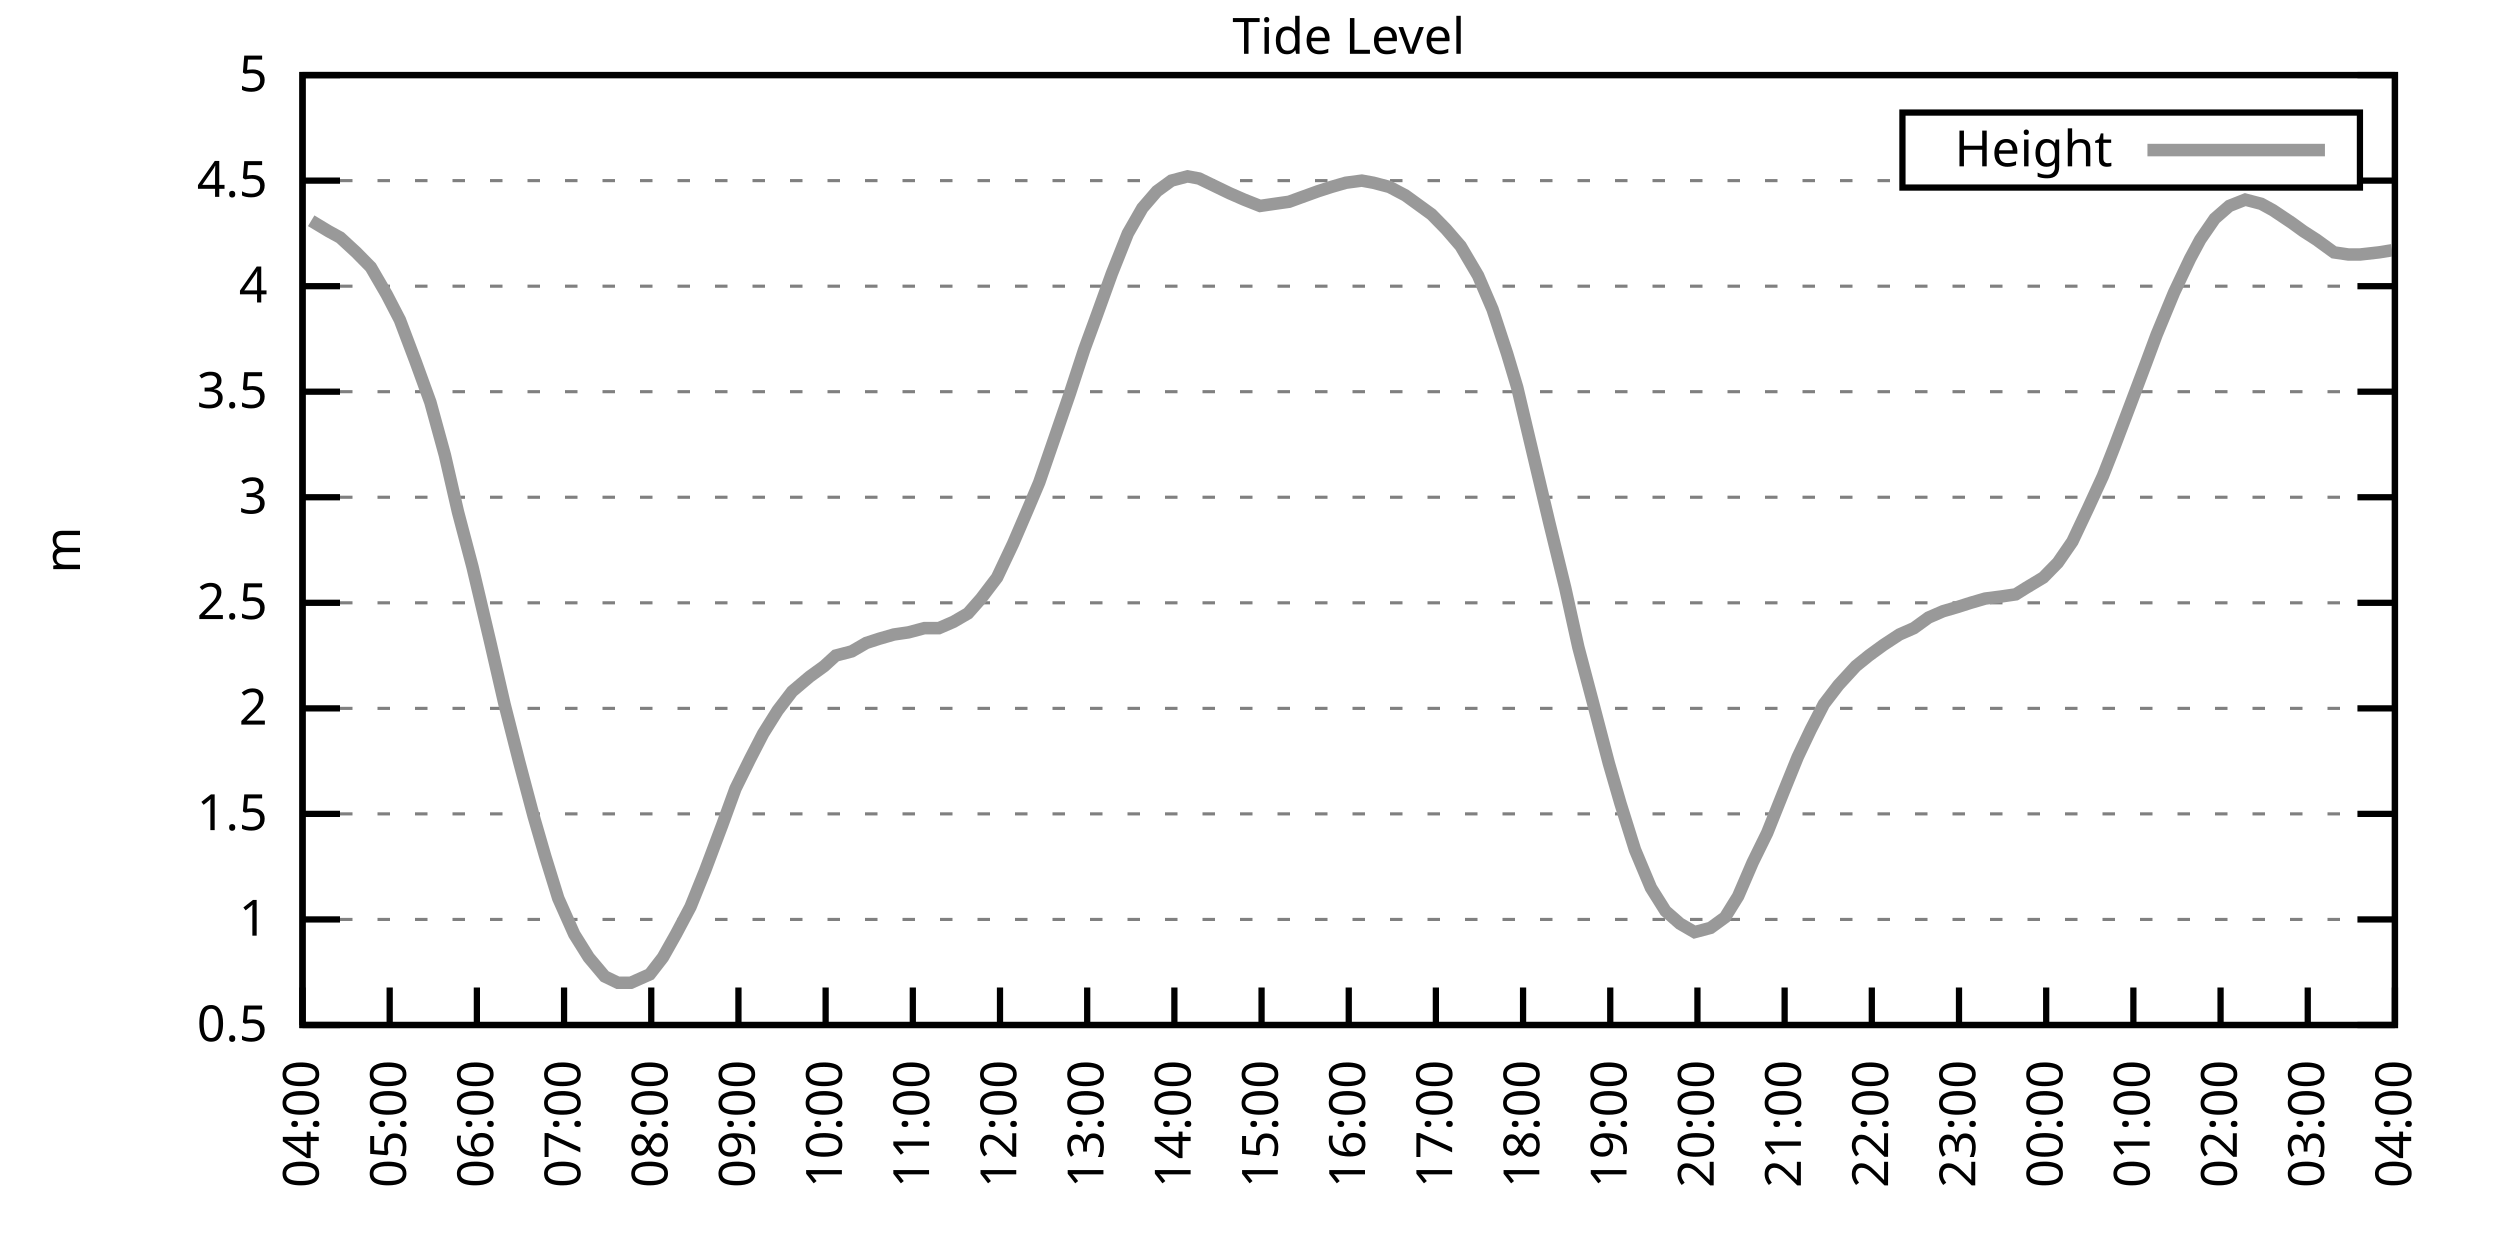
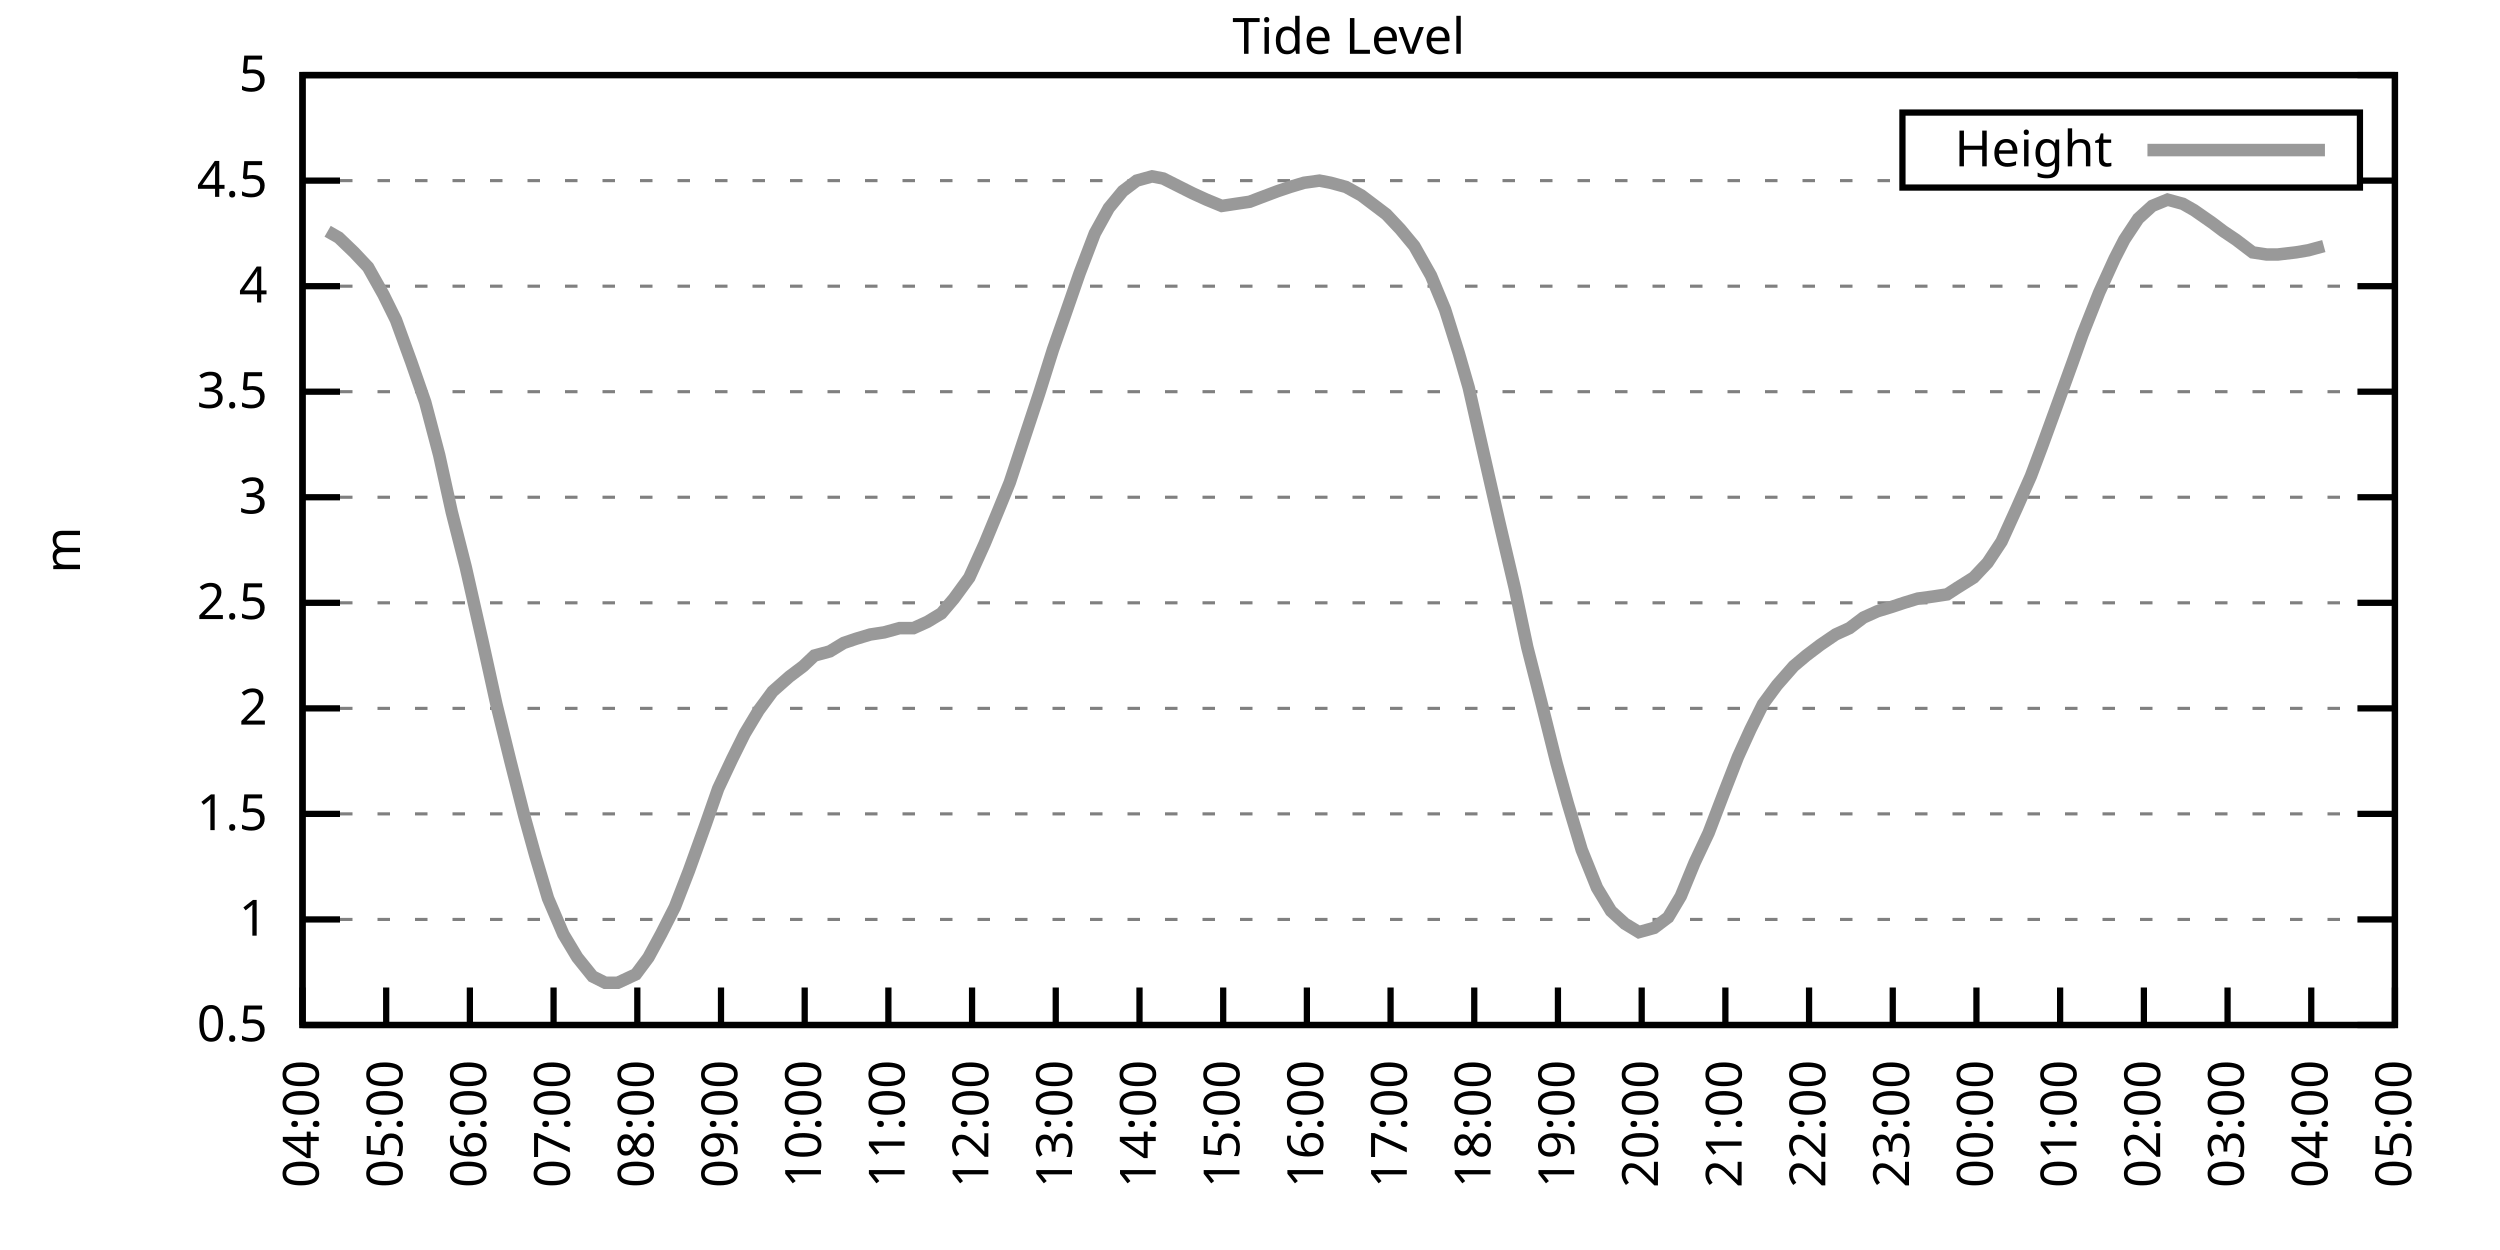
<svg xmlns="http://www.w3.org/2000/svg" xmlns:xlink="http://www.w3.org/1999/xlink" width="400" height="200" viewBox="0 0 400 200">
  <g id="gnuplot_canvas">
    <rect x="0" y="0" width="400" height="200" fill="none" />
    <defs>
      <circle id="gpDot" r="0.5" stroke-width="0.5" stroke="currentColor" />
      <path id="gpPt0" stroke-width="0.333" stroke="currentColor" d="M-1,0 h2 M0,-1 v2" />
      <path id="gpPt1" stroke-width="0.333" stroke="currentColor" d="M-1,-1 L1,1 M1,-1 L-1,1" />
      <path id="gpPt2" stroke-width="0.333" stroke="currentColor" d="M-1,0 L1,0 M0,-1 L0,1 M-1,-1 L1,1 M-1,1 L1,-1" />
      <rect id="gpPt3" stroke-width="0.333" stroke="currentColor" x="-1" y="-1" width="2" height="2" />
      <rect id="gpPt4" stroke-width="0.333" stroke="currentColor" fill="currentColor" x="-1" y="-1" width="2" height="2" />
      <circle id="gpPt5" stroke-width="0.333" stroke="currentColor" cx="0" cy="0" r="1" />
      <use xlink:href="#gpPt5" id="gpPt6" fill="currentColor" stroke="none" />
      <path id="gpPt7" stroke-width="0.333" stroke="currentColor" d="M0,-1.33 L-1.33,0.67 L1.33,0.67 z" />
      <use xlink:href="#gpPt7" id="gpPt8" fill="currentColor" stroke="none" />
      <use xlink:href="#gpPt7" id="gpPt9" stroke="currentColor" transform="rotate(180)" />
      <use xlink:href="#gpPt9" id="gpPt10" fill="currentColor" stroke="none" />
      <use xlink:href="#gpPt3" id="gpPt11" stroke="currentColor" transform="rotate(45)" />
      <use xlink:href="#gpPt11" id="gpPt12" fill="currentColor" stroke="none" />
      <path id="gpPt13" stroke-width="0.333" stroke="currentColor" d="M0,1.330 L1.265,0.411 L0.782,-1.067 L-0.782,-1.076 L-1.265,0.411 z" />
      <use xlink:href="#gpPt13" id="gpPt14" fill="currentColor" stroke="none" />
      <filter id="textbox" filterUnits="objectBoundingBox" x="0" y="0" height="1" width="1">
        <feFlood flood-color="white" flood-opacity="1" result="bgnd" />
        <feComposite in="SourceGraphic" in2="bgnd" operator="atop" />
      </filter>
      <filter id="greybox" filterUnits="objectBoundingBox" x="0" y="0" height="1" width="1">
        <feFlood flood-color="lightgrey" flood-opacity="1" result="grey" />
        <feComposite in="SourceGraphic" in2="grey" operator="atop" />
      </filter>
    </defs>
    <g fill="none" color="white" stroke="currentColor" stroke-width="1.00" stroke-linecap="butt" stroke-linejoin="miter">
</g>
    <g fill="none" color="black" stroke="currentColor" stroke-width="1.00" stroke-linecap="butt" stroke-linejoin="miter">
      <g stroke="none" shape-rendering="crispEdges">
        <polygon fill="rgb(255, 255, 255)" points="48.40,164.00 383.18,164.00 383.18,12.02 48.40,12.02 " />
      </g>
    </g>
    <g fill="none" color="black" stroke="currentColor" stroke-width="1.00" stroke-linecap="butt" stroke-linejoin="miter">
</g>
    <g fill="none" color="black" stroke="black" stroke-width="0.50" stroke-linecap="butt" stroke-linejoin="miter">
</g>
    <g fill="none" color="gray" stroke="currentColor" stroke-width="0.50" stroke-linecap="butt" stroke-linejoin="miter">
      <path stroke="gray" stroke-dasharray="2,4" class="gridline" d="M48.40,164.00 L383.19,164.00  " />
    </g>
    <g fill="none" color="gray" stroke="gray" stroke-width="1.00" stroke-linecap="butt" stroke-linejoin="miter">
</g>
    <g fill="none" color="black" stroke="currentColor" stroke-width="1.00" stroke-linecap="butt" stroke-linejoin="miter">
      <path stroke="black" d="M48.40,164.00 L54.40,164.00 M383.19,164.00 L377.19,164.00  " />
      <g transform="translate(42.80,166.60)" stroke="none" fill="black" font-family="Sans" font-size="8.00" text-anchor="end">
        <text>
          <tspan font-family="Sans"> 0.5</tspan>
        </text>
      </g>
    </g>
    <g fill="none" color="black" stroke="currentColor" stroke-width="1.00" stroke-linecap="butt" stroke-linejoin="miter">
</g>
    <g fill="none" color="black" stroke="black" stroke-width="0.50" stroke-linecap="butt" stroke-linejoin="miter">
</g>
    <g fill="none" color="gray" stroke="currentColor" stroke-width="0.50" stroke-linecap="butt" stroke-linejoin="miter">
      <path stroke="gray" stroke-dasharray="2,4" class="gridline" d="M48.40,147.11 L383.19,147.11  " />
    </g>
    <g fill="none" color="gray" stroke="gray" stroke-width="1.00" stroke-linecap="butt" stroke-linejoin="miter">
</g>
    <g fill="none" color="black" stroke="currentColor" stroke-width="1.00" stroke-linecap="butt" stroke-linejoin="miter">
      <path stroke="black" d="M48.40,147.11 L54.40,147.11 M383.19,147.11 L377.19,147.11  " />
      <g transform="translate(42.80,149.71)" stroke="none" fill="black" font-family="Sans" font-size="8.00" text-anchor="end">
        <text>
          <tspan font-family="Sans"> 1</tspan>
        </text>
      </g>
    </g>
    <g fill="none" color="black" stroke="currentColor" stroke-width="1.00" stroke-linecap="butt" stroke-linejoin="miter">
</g>
    <g fill="none" color="black" stroke="black" stroke-width="0.50" stroke-linecap="butt" stroke-linejoin="miter">
</g>
    <g fill="none" color="gray" stroke="currentColor" stroke-width="0.50" stroke-linecap="butt" stroke-linejoin="miter">
      <path stroke="gray" stroke-dasharray="2,4" class="gridline" d="M48.40,130.22 L383.19,130.22  " />
    </g>
    <g fill="none" color="gray" stroke="gray" stroke-width="1.00" stroke-linecap="butt" stroke-linejoin="miter">
</g>
    <g fill="none" color="black" stroke="currentColor" stroke-width="1.00" stroke-linecap="butt" stroke-linejoin="miter">
      <path stroke="black" d="M48.40,130.22 L54.40,130.22 M383.19,130.22 L377.19,130.22  " />
      <g transform="translate(42.80,132.82)" stroke="none" fill="black" font-family="Sans" font-size="8.00" text-anchor="end">
        <text>
          <tspan font-family="Sans"> 1.5</tspan>
        </text>
      </g>
    </g>
    <g fill="none" color="black" stroke="currentColor" stroke-width="1.00" stroke-linecap="butt" stroke-linejoin="miter">
</g>
    <g fill="none" color="black" stroke="black" stroke-width="0.50" stroke-linecap="butt" stroke-linejoin="miter">
</g>
    <g fill="none" color="gray" stroke="currentColor" stroke-width="0.50" stroke-linecap="butt" stroke-linejoin="miter">
      <path stroke="gray" stroke-dasharray="2,4" class="gridline" d="M48.40,113.34 L383.19,113.34  " />
    </g>
    <g fill="none" color="gray" stroke="gray" stroke-width="1.00" stroke-linecap="butt" stroke-linejoin="miter">
</g>
    <g fill="none" color="black" stroke="currentColor" stroke-width="1.00" stroke-linecap="butt" stroke-linejoin="miter">
      <path stroke="black" d="M48.40,113.34 L54.40,113.34 M383.19,113.34 L377.19,113.34  " />
      <g transform="translate(42.80,115.94)" stroke="none" fill="black" font-family="Sans" font-size="8.00" text-anchor="end">
        <text>
          <tspan font-family="Sans"> 2</tspan>
        </text>
      </g>
    </g>
    <g fill="none" color="black" stroke="currentColor" stroke-width="1.00" stroke-linecap="butt" stroke-linejoin="miter">
</g>
    <g fill="none" color="black" stroke="black" stroke-width="0.50" stroke-linecap="butt" stroke-linejoin="miter">
</g>
    <g fill="none" color="gray" stroke="currentColor" stroke-width="0.50" stroke-linecap="butt" stroke-linejoin="miter">
      <path stroke="gray" stroke-dasharray="2,4" class="gridline" d="M48.40,96.45 L383.19,96.45  " />
    </g>
    <g fill="none" color="gray" stroke="gray" stroke-width="1.00" stroke-linecap="butt" stroke-linejoin="miter">
</g>
    <g fill="none" color="black" stroke="currentColor" stroke-width="1.00" stroke-linecap="butt" stroke-linejoin="miter">
      <path stroke="black" d="M48.40,96.45 L54.40,96.45 M383.19,96.45 L377.19,96.45  " />
      <g transform="translate(42.80,99.05)" stroke="none" fill="black" font-family="Sans" font-size="8.00" text-anchor="end">
        <text>
          <tspan font-family="Sans"> 2.5</tspan>
        </text>
      </g>
    </g>
    <g fill="none" color="black" stroke="currentColor" stroke-width="1.00" stroke-linecap="butt" stroke-linejoin="miter">
</g>
    <g fill="none" color="black" stroke="black" stroke-width="0.50" stroke-linecap="butt" stroke-linejoin="miter">
</g>
    <g fill="none" color="gray" stroke="currentColor" stroke-width="0.50" stroke-linecap="butt" stroke-linejoin="miter">
      <path stroke="gray" stroke-dasharray="2,4" class="gridline" d="M48.40,79.56 L383.19,79.56  " />
    </g>
    <g fill="none" color="gray" stroke="gray" stroke-width="1.00" stroke-linecap="butt" stroke-linejoin="miter">
</g>
    <g fill="none" color="black" stroke="currentColor" stroke-width="1.00" stroke-linecap="butt" stroke-linejoin="miter">
      <path stroke="black" d="M48.40,79.56 L54.40,79.56 M383.19,79.56 L377.19,79.56  " />
      <g transform="translate(42.80,82.16)" stroke="none" fill="black" font-family="Sans" font-size="8.00" text-anchor="end">
        <text>
          <tspan font-family="Sans"> 3</tspan>
        </text>
      </g>
    </g>
    <g fill="none" color="black" stroke="currentColor" stroke-width="1.00" stroke-linecap="butt" stroke-linejoin="miter">
</g>
    <g fill="none" color="black" stroke="black" stroke-width="0.50" stroke-linecap="butt" stroke-linejoin="miter">
</g>
    <g fill="none" color="gray" stroke="currentColor" stroke-width="0.50" stroke-linecap="butt" stroke-linejoin="miter">
      <path stroke="gray" stroke-dasharray="2,4" class="gridline" d="M48.40,62.67 L383.19,62.67  " />
    </g>
    <g fill="none" color="gray" stroke="gray" stroke-width="1.00" stroke-linecap="butt" stroke-linejoin="miter">
</g>
    <g fill="none" color="black" stroke="currentColor" stroke-width="1.00" stroke-linecap="butt" stroke-linejoin="miter">
      <path stroke="black" d="M48.40,62.67 L54.40,62.67 M383.19,62.67 L377.19,62.67  " />
      <g transform="translate(42.80,65.27)" stroke="none" fill="black" font-family="Sans" font-size="8.00" text-anchor="end">
        <text>
          <tspan font-family="Sans"> 3.5</tspan>
        </text>
      </g>
    </g>
    <g fill="none" color="black" stroke="currentColor" stroke-width="1.00" stroke-linecap="butt" stroke-linejoin="miter">
</g>
    <g fill="none" color="black" stroke="black" stroke-width="0.50" stroke-linecap="butt" stroke-linejoin="miter">
</g>
    <g fill="none" color="gray" stroke="currentColor" stroke-width="0.50" stroke-linecap="butt" stroke-linejoin="miter">
      <path stroke="gray" stroke-dasharray="2,4" class="gridline" d="M48.40,45.79 L383.19,45.79  " />
    </g>
    <g fill="none" color="gray" stroke="gray" stroke-width="1.00" stroke-linecap="butt" stroke-linejoin="miter">
</g>
    <g fill="none" color="black" stroke="currentColor" stroke-width="1.00" stroke-linecap="butt" stroke-linejoin="miter">
      <path stroke="black" d="M48.40,45.79 L54.40,45.79 M383.19,45.79 L377.19,45.79  " />
      <g transform="translate(42.80,48.39)" stroke="none" fill="black" font-family="Sans" font-size="8.00" text-anchor="end">
        <text>
          <tspan font-family="Sans"> 4</tspan>
        </text>
      </g>
    </g>
    <g fill="none" color="black" stroke="currentColor" stroke-width="1.00" stroke-linecap="butt" stroke-linejoin="miter">
</g>
    <g fill="none" color="black" stroke="black" stroke-width="0.50" stroke-linecap="butt" stroke-linejoin="miter">
</g>
    <g fill="none" color="gray" stroke="currentColor" stroke-width="0.50" stroke-linecap="butt" stroke-linejoin="miter">
      <path stroke="gray" stroke-dasharray="2,4" class="gridline" d="M48.40,28.90 L304.39,28.90 M377.59,28.90 L383.19,28.90  " />
    </g>
    <g fill="none" color="gray" stroke="gray" stroke-width="1.00" stroke-linecap="butt" stroke-linejoin="miter">
</g>
    <g fill="none" color="black" stroke="currentColor" stroke-width="1.00" stroke-linecap="butt" stroke-linejoin="miter">
      <path stroke="black" d="M48.40,28.90 L54.40,28.90 M383.19,28.90 L377.19,28.90  " />
      <g transform="translate(42.80,31.50)" stroke="none" fill="black" font-family="Sans" font-size="8.00" text-anchor="end">
        <text>
          <tspan font-family="Sans"> 4.5</tspan>
        </text>
      </g>
    </g>
    <g fill="none" color="black" stroke="currentColor" stroke-width="1.00" stroke-linecap="butt" stroke-linejoin="miter">
</g>
    <g fill="none" color="black" stroke="black" stroke-width="0.50" stroke-linecap="butt" stroke-linejoin="miter">
</g>
    <g fill="none" color="gray" stroke="currentColor" stroke-width="0.50" stroke-linecap="butt" stroke-linejoin="miter">
      <path stroke="gray" stroke-dasharray="2,4" class="gridline" d="M48.40,12.01 L383.19,12.01  " />
    </g>
    <g fill="none" color="gray" stroke="gray" stroke-width="1.00" stroke-linecap="butt" stroke-linejoin="miter">
</g>
    <g fill="none" color="black" stroke="currentColor" stroke-width="1.00" stroke-linecap="butt" stroke-linejoin="miter">
      <path stroke="black" d="M48.40,12.01 L54.40,12.01 M383.19,12.01 L377.19,12.01  " />
      <g transform="translate(42.80,14.61)" stroke="none" fill="black" font-family="Sans" font-size="8.00" text-anchor="end">
        <text>
          <tspan font-family="Sans"> 5</tspan>
        </text>
      </g>
    </g>
    <g fill="none" color="black" stroke="currentColor" stroke-width="1.00" stroke-linecap="butt" stroke-linejoin="miter">
      <path stroke="black" d="M48.40,164.00 L48.40,158.00  " />
      <g transform="translate(51.00,169.60) rotate(270.00)" stroke="none" fill="black" font-family="Sans" font-size="8.00" text-anchor="end">
        <text>
          <tspan font-family="Sans">04:00</tspan>
        </text>
      </g>
    </g>
    <g fill="none" color="black" stroke="currentColor" stroke-width="1.00" stroke-linecap="butt" stroke-linejoin="miter">
-       <path stroke="black" d="M62.35,164.00 L62.35,158.00  " />
-       <g transform="translate(64.95,169.60) rotate(270.00)" stroke="none" fill="black" font-family="Sans" font-size="8.00" text-anchor="end">
+       <path stroke="black" d="M61.79,164.00 L61.79,158.00  " />
+       <g transform="translate(64.39,169.60) rotate(270.00)" stroke="none" fill="black" font-family="Sans" font-size="8.00" text-anchor="end">
        <text>
          <tspan font-family="Sans">05:00</tspan>
        </text>
      </g>
    </g>
    <g fill="none" color="black" stroke="currentColor" stroke-width="1.00" stroke-linecap="butt" stroke-linejoin="miter">
-       <path stroke="black" d="M76.30,164.00 L76.30,158.00  " />
-       <g transform="translate(78.90,169.60) rotate(270.00)" stroke="none" fill="black" font-family="Sans" font-size="8.00" text-anchor="end">
+       <path stroke="black" d="M75.18,164.00 L75.18,158.00  " />
+       <g transform="translate(77.78,169.60) rotate(270.00)" stroke="none" fill="black" font-family="Sans" font-size="8.00" text-anchor="end">
        <text>
          <tspan font-family="Sans">06:00</tspan>
        </text>
      </g>
    </g>
    <g fill="none" color="black" stroke="currentColor" stroke-width="1.00" stroke-linecap="butt" stroke-linejoin="miter">
-       <path stroke="black" d="M90.25,164.00 L90.25,158.00  " />
-       <g transform="translate(92.85,169.60) rotate(270.00)" stroke="none" fill="black" font-family="Sans" font-size="8.00" text-anchor="end">
+       <path stroke="black" d="M88.57,164.00 L88.57,158.00  " />
+       <g transform="translate(91.17,169.60) rotate(270.00)" stroke="none" fill="black" font-family="Sans" font-size="8.00" text-anchor="end">
        <text>
          <tspan font-family="Sans">07:00</tspan>
        </text>
      </g>
    </g>
    <g fill="none" color="black" stroke="currentColor" stroke-width="1.00" stroke-linecap="butt" stroke-linejoin="miter">
-       <path stroke="black" d="M104.20,164.00 L104.20,158.00  " />
-       <g transform="translate(106.80,169.60) rotate(270.00)" stroke="none" fill="black" font-family="Sans" font-size="8.00" text-anchor="end">
+       <path stroke="black" d="M101.97,164.00 L101.97,158.00  " />
+       <g transform="translate(104.57,169.60) rotate(270.00)" stroke="none" fill="black" font-family="Sans" font-size="8.00" text-anchor="end">
        <text>
          <tspan font-family="Sans">08:00</tspan>
        </text>
      </g>
    </g>
    <g fill="none" color="black" stroke="currentColor" stroke-width="1.00" stroke-linecap="butt" stroke-linejoin="miter">
-       <path stroke="black" d="M118.15,164.00 L118.15,158.00  " />
-       <g transform="translate(120.75,169.60) rotate(270.00)" stroke="none" fill="black" font-family="Sans" font-size="8.00" text-anchor="end">
+       <path stroke="black" d="M115.36,164.00 L115.36,158.00  " />
+       <g transform="translate(117.96,169.60) rotate(270.00)" stroke="none" fill="black" font-family="Sans" font-size="8.00" text-anchor="end">
        <text>
          <tspan font-family="Sans">09:00</tspan>
        </text>
      </g>
    </g>
    <g fill="none" color="black" stroke="currentColor" stroke-width="1.00" stroke-linecap="butt" stroke-linejoin="miter">
-       <path stroke="black" d="M132.10,164.00 L132.10,158.00  " />
-       <g transform="translate(134.70,169.60) rotate(270.00)" stroke="none" fill="black" font-family="Sans" font-size="8.00" text-anchor="end">
+       <path stroke="black" d="M128.75,164.00 L128.75,158.00  " />
+       <g transform="translate(131.35,169.60) rotate(270.00)" stroke="none" fill="black" font-family="Sans" font-size="8.00" text-anchor="end">
        <text>
          <tspan font-family="Sans">10:00</tspan>
        </text>
      </g>
    </g>
    <g fill="none" color="black" stroke="currentColor" stroke-width="1.00" stroke-linecap="butt" stroke-linejoin="miter">
-       <path stroke="black" d="M146.05,164.00 L146.05,158.00  " />
-       <g transform="translate(148.65,169.60) rotate(270.00)" stroke="none" fill="black" font-family="Sans" font-size="8.00" text-anchor="end">
+       <path stroke="black" d="M142.14,164.00 L142.14,158.00  " />
+       <g transform="translate(144.74,169.60) rotate(270.00)" stroke="none" fill="black" font-family="Sans" font-size="8.00" text-anchor="end">
        <text>
          <tspan font-family="Sans">11:00</tspan>
        </text>
      </g>
    </g>
    <g fill="none" color="black" stroke="currentColor" stroke-width="1.00" stroke-linecap="butt" stroke-linejoin="miter">
-       <path stroke="black" d="M160.00,164.00 L160.00,158.00  " />
-       <g transform="translate(162.60,169.60) rotate(270.00)" stroke="none" fill="black" font-family="Sans" font-size="8.00" text-anchor="end">
+       <path stroke="black" d="M155.53,164.00 L155.53,158.00  " />
+       <g transform="translate(158.13,169.60) rotate(270.00)" stroke="none" fill="black" font-family="Sans" font-size="8.00" text-anchor="end">
        <text>
          <tspan font-family="Sans">12:00</tspan>
        </text>
      </g>
    </g>
    <g fill="none" color="black" stroke="currentColor" stroke-width="1.00" stroke-linecap="butt" stroke-linejoin="miter">
-       <path stroke="black" d="M173.95,164.00 L173.95,158.00  " />
-       <g transform="translate(176.55,169.60) rotate(270.00)" stroke="none" fill="black" font-family="Sans" font-size="8.00" text-anchor="end">
+       <path stroke="black" d="M168.92,164.00 L168.92,158.00  " />
+       <g transform="translate(171.52,169.60) rotate(270.00)" stroke="none" fill="black" font-family="Sans" font-size="8.00" text-anchor="end">
        <text>
          <tspan font-family="Sans">13:00</tspan>
        </text>
      </g>
    </g>
    <g fill="none" color="black" stroke="currentColor" stroke-width="1.00" stroke-linecap="butt" stroke-linejoin="miter">
-       <path stroke="black" d="M187.90,164.00 L187.90,158.00  " />
-       <g transform="translate(190.50,169.60) rotate(270.00)" stroke="none" fill="black" font-family="Sans" font-size="8.00" text-anchor="end">
+       <path stroke="black" d="M182.32,164.00 L182.32,158.00  " />
+       <g transform="translate(184.92,169.60) rotate(270.00)" stroke="none" fill="black" font-family="Sans" font-size="8.00" text-anchor="end">
        <text>
          <tspan font-family="Sans">14:00</tspan>
        </text>
      </g>
    </g>
    <g fill="none" color="black" stroke="currentColor" stroke-width="1.00" stroke-linecap="butt" stroke-linejoin="miter">
-       <path stroke="black" d="M201.85,164.00 L201.85,158.00  " />
-       <g transform="translate(204.45,169.60) rotate(270.00)" stroke="none" fill="black" font-family="Sans" font-size="8.00" text-anchor="end">
+       <path stroke="black" d="M195.71,164.00 L195.71,158.00  " />
+       <g transform="translate(198.31,169.60) rotate(270.00)" stroke="none" fill="black" font-family="Sans" font-size="8.00" text-anchor="end">
        <text>
          <tspan font-family="Sans">15:00</tspan>
        </text>
      </g>
    </g>
    <g fill="none" color="black" stroke="currentColor" stroke-width="1.00" stroke-linecap="butt" stroke-linejoin="miter">
-       <path stroke="black" d="M215.80,164.00 L215.80,158.00  " />
-       <g transform="translate(218.40,169.60) rotate(270.00)" stroke="none" fill="black" font-family="Sans" font-size="8.00" text-anchor="end">
+       <path stroke="black" d="M209.10,164.00 L209.10,158.00  " />
+       <g transform="translate(211.70,169.60) rotate(270.00)" stroke="none" fill="black" font-family="Sans" font-size="8.00" text-anchor="end">
        <text>
          <tspan font-family="Sans">16:00</tspan>
        </text>
      </g>
    </g>
    <g fill="none" color="black" stroke="currentColor" stroke-width="1.00" stroke-linecap="butt" stroke-linejoin="miter">
-       <path stroke="black" d="M229.74,164.00 L229.74,158.00  " />
-       <g transform="translate(232.34,169.60) rotate(270.00)" stroke="none" fill="black" font-family="Sans" font-size="8.00" text-anchor="end">
+       <path stroke="black" d="M222.49,164.00 L222.49,158.00  " />
+       <g transform="translate(225.09,169.60) rotate(270.00)" stroke="none" fill="black" font-family="Sans" font-size="8.00" text-anchor="end">
        <text>
          <tspan font-family="Sans">17:00</tspan>
        </text>
      </g>
    </g>
    <g fill="none" color="black" stroke="currentColor" stroke-width="1.00" stroke-linecap="butt" stroke-linejoin="miter">
-       <path stroke="black" d="M243.69,164.00 L243.69,158.00  " />
-       <g transform="translate(246.29,169.60) rotate(270.00)" stroke="none" fill="black" font-family="Sans" font-size="8.00" text-anchor="end">
+       <path stroke="black" d="M235.88,164.00 L235.88,158.00  " />
+       <g transform="translate(238.48,169.60) rotate(270.00)" stroke="none" fill="black" font-family="Sans" font-size="8.00" text-anchor="end">
        <text>
          <tspan font-family="Sans">18:00</tspan>
        </text>
      </g>
    </g>
    <g fill="none" color="black" stroke="currentColor" stroke-width="1.00" stroke-linecap="butt" stroke-linejoin="miter">
-       <path stroke="black" d="M257.64,164.00 L257.64,158.00  " />
-       <g transform="translate(260.24,169.60) rotate(270.00)" stroke="none" fill="black" font-family="Sans" font-size="8.00" text-anchor="end">
+       <path stroke="black" d="M249.27,164.00 L249.27,158.00  " />
+       <g transform="translate(251.87,169.60) rotate(270.00)" stroke="none" fill="black" font-family="Sans" font-size="8.00" text-anchor="end">
        <text>
          <tspan font-family="Sans">19:00</tspan>
        </text>
      </g>
    </g>
    <g fill="none" color="black" stroke="currentColor" stroke-width="1.00" stroke-linecap="butt" stroke-linejoin="miter">
-       <path stroke="black" d="M271.59,164.00 L271.59,158.00  " />
-       <g transform="translate(274.19,169.60) rotate(270.00)" stroke="none" fill="black" font-family="Sans" font-size="8.00" text-anchor="end">
+       <path stroke="black" d="M262.67,164.00 L262.67,158.00  " />
+       <g transform="translate(265.27,169.60) rotate(270.00)" stroke="none" fill="black" font-family="Sans" font-size="8.00" text-anchor="end">
        <text>
          <tspan font-family="Sans">20:00</tspan>
        </text>
      </g>
    </g>
    <g fill="none" color="black" stroke="currentColor" stroke-width="1.00" stroke-linecap="butt" stroke-linejoin="miter">
-       <path stroke="black" d="M285.54,164.00 L285.54,158.00  " />
-       <g transform="translate(288.14,169.60) rotate(270.00)" stroke="none" fill="black" font-family="Sans" font-size="8.00" text-anchor="end">
+       <path stroke="black" d="M276.06,164.00 L276.06,158.00  " />
+       <g transform="translate(278.66,169.60) rotate(270.00)" stroke="none" fill="black" font-family="Sans" font-size="8.00" text-anchor="end">
        <text>
          <tspan font-family="Sans">21:00</tspan>
        </text>
      </g>
    </g>
    <g fill="none" color="black" stroke="currentColor" stroke-width="1.00" stroke-linecap="butt" stroke-linejoin="miter">
-       <path stroke="black" d="M299.49,164.00 L299.49,158.00  " />
-       <g transform="translate(302.09,169.60) rotate(270.00)" stroke="none" fill="black" font-family="Sans" font-size="8.00" text-anchor="end">
+       <path stroke="black" d="M289.45,164.00 L289.45,158.00  " />
+       <g transform="translate(292.05,169.60) rotate(270.00)" stroke="none" fill="black" font-family="Sans" font-size="8.00" text-anchor="end">
        <text>
          <tspan font-family="Sans">22:00</tspan>
        </text>
      </g>
    </g>
    <g fill="none" color="black" stroke="currentColor" stroke-width="1.00" stroke-linecap="butt" stroke-linejoin="miter">
-       <path stroke="black" d="M313.44,164.00 L313.44,158.00  " />
-       <g transform="translate(316.04,169.60) rotate(270.00)" stroke="none" fill="black" font-family="Sans" font-size="8.00" text-anchor="end">
+       <path stroke="black" d="M302.84,164.00 L302.84,158.00  " />
+       <g transform="translate(305.44,169.60) rotate(270.00)" stroke="none" fill="black" font-family="Sans" font-size="8.00" text-anchor="end">
        <text>
          <tspan font-family="Sans">23:00</tspan>
        </text>
      </g>
    </g>
    <g fill="none" color="black" stroke="currentColor" stroke-width="1.00" stroke-linecap="butt" stroke-linejoin="miter">
-       <path stroke="black" d="M327.39,164.00 L327.39,158.00  " />
-       <g transform="translate(329.99,169.60) rotate(270.00)" stroke="none" fill="black" font-family="Sans" font-size="8.00" text-anchor="end">
+       <path stroke="black" d="M316.23,164.00 L316.23,158.00  " />
+       <g transform="translate(318.83,169.60) rotate(270.00)" stroke="none" fill="black" font-family="Sans" font-size="8.00" text-anchor="end">
        <text>
          <tspan font-family="Sans">00:00</tspan>
        </text>
      </g>
    </g>
    <g fill="none" color="black" stroke="currentColor" stroke-width="1.00" stroke-linecap="butt" stroke-linejoin="miter">
-       <path stroke="black" d="M341.34,164.00 L341.34,158.00  " />
-       <g transform="translate(343.94,169.60) rotate(270.00)" stroke="none" fill="black" font-family="Sans" font-size="8.00" text-anchor="end">
+       <path stroke="black" d="M329.62,164.00 L329.62,158.00  " />
+       <g transform="translate(332.22,169.60) rotate(270.00)" stroke="none" fill="black" font-family="Sans" font-size="8.00" text-anchor="end">
        <text>
          <tspan font-family="Sans">01:00</tspan>
        </text>
      </g>
    </g>
    <g fill="none" color="black" stroke="currentColor" stroke-width="1.00" stroke-linecap="butt" stroke-linejoin="miter">
-       <path stroke="black" d="M355.29,164.00 L355.29,158.00  " />
-       <g transform="translate(357.89,169.60) rotate(270.00)" stroke="none" fill="black" font-family="Sans" font-size="8.00" text-anchor="end">
+       <path stroke="black" d="M343.02,164.00 L343.02,158.00  " />
+       <g transform="translate(345.62,169.60) rotate(270.00)" stroke="none" fill="black" font-family="Sans" font-size="8.00" text-anchor="end">
        <text>
          <tspan font-family="Sans">02:00</tspan>
        </text>
      </g>
    </g>
    <g fill="none" color="black" stroke="currentColor" stroke-width="1.00" stroke-linecap="butt" stroke-linejoin="miter">
-       <path stroke="black" d="M369.24,164.00 L369.24,158.00  " />
-       <g transform="translate(371.84,169.60) rotate(270.00)" stroke="none" fill="black" font-family="Sans" font-size="8.00" text-anchor="end">
+       <path stroke="black" d="M356.41,164.00 L356.41,158.00  " />
+       <g transform="translate(359.01,169.60) rotate(270.00)" stroke="none" fill="black" font-family="Sans" font-size="8.00" text-anchor="end">
        <text>
          <tspan font-family="Sans">03:00</tspan>
+         </text>
+       </g>
+     </g>
+     <g fill="none" color="black" stroke="currentColor" stroke-width="1.00" stroke-linecap="butt" stroke-linejoin="miter">
+       <path stroke="black" d="M369.80,164.00 L369.80,158.00  " />
+       <g transform="translate(372.40,169.60) rotate(270.00)" stroke="none" fill="black" font-family="Sans" font-size="8.00" text-anchor="end">
+         <text>
+           <tspan font-family="Sans">04:00</tspan>
        </text>
      </g>
    </g>
    <g fill="none" color="black" stroke="currentColor" stroke-width="1.00" stroke-linecap="butt" stroke-linejoin="miter">
      <path stroke="black" d="M383.19,164.00 L383.19,158.00  " />
      <g transform="translate(385.79,169.60) rotate(270.00)" stroke="none" fill="black" font-family="Sans" font-size="8.00" text-anchor="end">
        <text>
-           <tspan font-family="Sans">04:00</tspan>
+           <tspan font-family="Sans">05:00</tspan>
        </text>
      </g>
    </g>
    <g fill="none" color="black" stroke="currentColor" stroke-width="1.00" stroke-linecap="butt" stroke-linejoin="miter">
</g>
    <g fill="none" color="black" stroke="currentColor" stroke-width="1.00" stroke-linecap="butt" stroke-linejoin="miter">
      <path stroke="black" d="M48.40,12.01 L48.40,164.00 L383.19,164.00 L383.19,12.01 L48.40,12.01 Z  " />
    </g>
    <g fill="none" color="black" stroke="currentColor" stroke-width="1.00" stroke-linecap="butt" stroke-linejoin="miter">
</g>
    <g fill="none" color="black" stroke="currentColor" stroke-width="1.00" stroke-linecap="butt" stroke-linejoin="miter">
      <path stroke="black" d="M304.39,30.01 L304.39,18.01 L377.59,18.01 L377.59,30.01 L304.39,30.01 Z  " />
    </g>
    <g id="Tide_level_plot_1">
      <g fill="none" color="white" stroke="black" stroke-width="2.00" stroke-linecap="butt" stroke-linejoin="miter">
</g>
      <g fill="none" color="black" stroke="currentColor" stroke-width="2.00" stroke-linecap="butt" stroke-linejoin="miter">
        <g transform="translate(337.99,26.61)" stroke="none" fill="black" font-family="Sans" font-size="8.00" text-anchor="end">
          <text>
            <tspan font-family="Sans">Height</tspan>
          </text>
        </g>
      </g>
      <g fill="none" color="black" stroke="currentColor" stroke-width="2.00" stroke-linecap="butt" stroke-linejoin="miter">
-         <path stroke="rgb(153, 153, 153)" d="M343.59,24.01 L371.99,24.01 M49.79,35.32 L52.58,37.00 L54.44,38.02 L57.00,40.38 L59.33,42.75 L61.88,47.14   L63.98,51.19 L66.53,57.94 L68.86,64.36 L71.18,72.81 L73.28,81.93 L75.60,90.71 L78.39,102.53 L80.72,112.66   L83.04,121.78 L85.37,130.56 L87.23,136.98 L89.32,143.73 L91.88,149.48 L94.20,153.19 L96.76,156.23 L98.85,157.24   L100.94,157.24 L103.97,155.89 L106.06,153.19 L108.15,149.48 L110.48,145.09 L112.80,139.34 L115.59,131.91 L117.68,126.17   L120.01,121.44 L122.10,117.39 L124.43,113.67 L126.75,110.63 L129.54,108.27 L131.87,106.58 L133.72,104.89 L136.28,104.22   L138.61,102.87 L140.70,102.19 L143.02,101.52 L145.35,101.18 L147.91,100.50 L150.23,100.50 L152.56,99.49 L154.88,98.14   L156.97,95.77 L159.53,92.40 L162.09,86.99 L164.41,81.59 L166.27,77.20 L168.60,70.44 L171.16,63.01 L173.48,55.92   L175.34,50.85 L177.90,43.76 L180.46,37.34 L182.78,33.29 L185.11,30.59 L187.43,28.90 L189.99,28.22 L191.85,28.56   L194.64,29.91 L196.73,30.92 L199.06,31.94 L201.61,32.95 L203.94,32.61 L206.26,32.28 L208.12,31.60 L210.91,30.59   L213.01,29.91 L215.33,29.24 L217.89,28.90 L219.75,29.24 L222.30,29.91 L224.86,31.26 L227.19,32.95 L229.05,34.30   L231.37,36.67 L233.70,39.37 L236.49,44.10 L238.81,49.50 L241.14,56.59 L242.76,62.00 L245.32,72.81 L247.88,83.61   L250.44,94.08 L252.53,103.54 L254.85,112.32 L257.41,122.12 L259.27,128.54 L261.60,135.97 L264.15,142.05 L266.48,145.76   L268.80,147.79 L271.13,149.14 L273.69,148.46 L276.01,146.77 L278.10,143.40 L280.43,137.99 L282.75,133.26 L285.31,126.85   L287.64,121.11 L289.73,116.71 L291.82,112.66 L294.15,109.62 L296.94,106.58 L299.03,104.89 L301.35,103.20 L303.91,101.52   L306.23,100.50 L308.56,98.81 L310.88,97.80 L313.21,97.12 L315.30,96.45 L317.63,95.77 L320.18,95.44 L322.51,95.10   L324.14,94.08 L326.93,92.40 L329.25,90.03 L331.58,86.65 L334.13,81.25 L336.46,76.18 L338.32,71.45 L340.88,64.70   L343.43,57.94 L345.06,53.55 L347.85,46.80 L350.41,41.39 L352.04,38.35 L354.36,34.98 L356.69,32.95 L359.24,31.94   L361.80,32.61 L363.66,33.63 L366.68,35.65 L368.54,37.00 L370.64,38.35 L373.43,40.38 L375.75,40.72 L377.61,40.72   L380.63,40.38 L382.73,40.04  " />
+         <path stroke="rgb(153, 153, 153)" d="M343.59,24.01 L371.99,24.01 M52.42,37.00 L54.20,38.02 L56.66,40.38 L58.89,42.75 L61.35,47.14 L63.35,51.19   L65.81,57.94 L68.04,64.36 L70.27,72.81 L72.28,81.93 L74.51,90.71 L77.19,102.53 L79.42,112.66 L81.66,121.78   L83.89,130.56 L85.67,136.98 L87.68,143.73 L90.14,149.48 L92.37,153.19 L94.82,156.23 L96.83,157.24 L98.84,157.24   L101.74,155.89 L103.75,153.19 L105.76,149.48 L107.99,145.09 L110.22,139.34 L112.90,131.91 L114.91,126.17 L117.14,121.44   L119.15,117.39 L121.38,113.67 L123.62,110.63 L126.29,108.27 L128.53,106.58 L130.31,104.89 L132.77,104.22 L135.00,102.87   L137.01,102.19 L139.24,101.52 L141.47,101.18 L143.93,100.50 L146.16,100.50 L148.39,99.49 L150.62,98.14 L152.63,95.77   L155.09,92.40 L157.54,86.99 L159.77,81.59 L161.56,77.20 L163.79,70.44 L166.25,63.01 L168.48,55.92 L170.26,50.85   L172.72,43.76 L175.17,37.34 L177.41,33.29 L179.64,30.59 L181.87,28.90 L184.32,28.22 L186.11,28.56 L188.79,29.91   L190.80,30.92 L193.03,31.94 L195.48,32.95 L197.72,32.61 L199.95,32.28 L201.73,31.60 L204.41,30.59 L206.42,29.91   L208.65,29.24 L211.11,28.90 L212.89,29.24 L215.35,29.91 L217.80,31.26 L220.04,32.95 L221.82,34.30 L224.05,36.67   L226.29,39.37 L228.96,44.10 L231.20,49.50 L233.43,56.59 L234.99,62.00 L237.44,72.81 L239.90,83.61 L242.36,94.08   L244.36,103.54 L246.60,112.32 L249.05,122.12 L250.84,128.54 L253.07,135.97 L255.52,142.05 L257.76,145.76 L259.99,147.79   L262.22,149.14 L264.67,148.46 L266.91,146.77 L268.92,143.40 L271.15,137.99 L273.38,133.26 L275.83,126.85 L278.07,121.11   L280.07,116.71 L282.08,112.66 L284.32,109.62 L286.99,106.58 L289.00,104.89 L291.23,103.20 L293.69,101.52 L295.92,100.50   L298.15,98.81 L300.39,97.80 L302.62,97.12 L304.63,96.45 L306.86,95.77 L309.31,95.44 L311.54,95.10 L313.11,94.08   L315.79,92.40 L318.02,90.03 L320.25,86.65 L322.70,81.25 L324.94,76.18 L326.72,71.45 L329.18,64.70 L331.63,57.94   L333.19,53.55 L335.87,46.80 L338.33,41.39 L339.89,38.35 L342.12,34.98 L344.35,32.95 L346.81,31.94 L349.26,32.61   L351.05,33.63 L353.95,35.65 L355.74,37.00 L357.75,38.35 L360.42,40.38 L362.66,40.72 L364.44,40.72 L367.34,40.38   L369.35,40.04 L371.81,39.37  " />
      </g>
    </g>
    <g fill="none" color="black" stroke="currentColor" stroke-width="2.00" stroke-linecap="butt" stroke-linejoin="miter">
</g>
    <g fill="none" color="black" stroke="black" stroke-width="1.00" stroke-linecap="butt" stroke-linejoin="miter">
</g>
    <g fill="none" color="black" stroke="currentColor" stroke-width="1.00" stroke-linecap="butt" stroke-linejoin="miter">
      <path stroke="black" d="M48.40,12.01 L48.40,164.00 L383.19,164.00 L383.19,12.01 L48.40,12.01 Z  " />
      <g transform="translate(12.80,88.01) rotate(270.00)" stroke="none" fill="black" font-family="Sans" font-size="8.00" text-anchor="middle">
        <text>
          <tspan font-family="Sans">m</tspan>
        </text>
      </g>
    </g>
    <g fill="none" color="black" stroke="currentColor" stroke-width="1.00" stroke-linecap="butt" stroke-linejoin="miter">
</g>
    <g fill="none" color="black" stroke="currentColor" stroke-width="1.00" stroke-linecap="butt" stroke-linejoin="miter">
      <g transform="translate(215.79,8.61)" stroke="none" fill="black" font-family="Sans" font-size="8.00" text-anchor="middle">
        <text>
          <tspan font-family="Sans">Tide Level</tspan>
        </text>
      </g>
    </g>
    <g fill="none" color="black" stroke="currentColor" stroke-width="1.00" stroke-linecap="butt" stroke-linejoin="miter">
</g>
  </g>
</svg>
